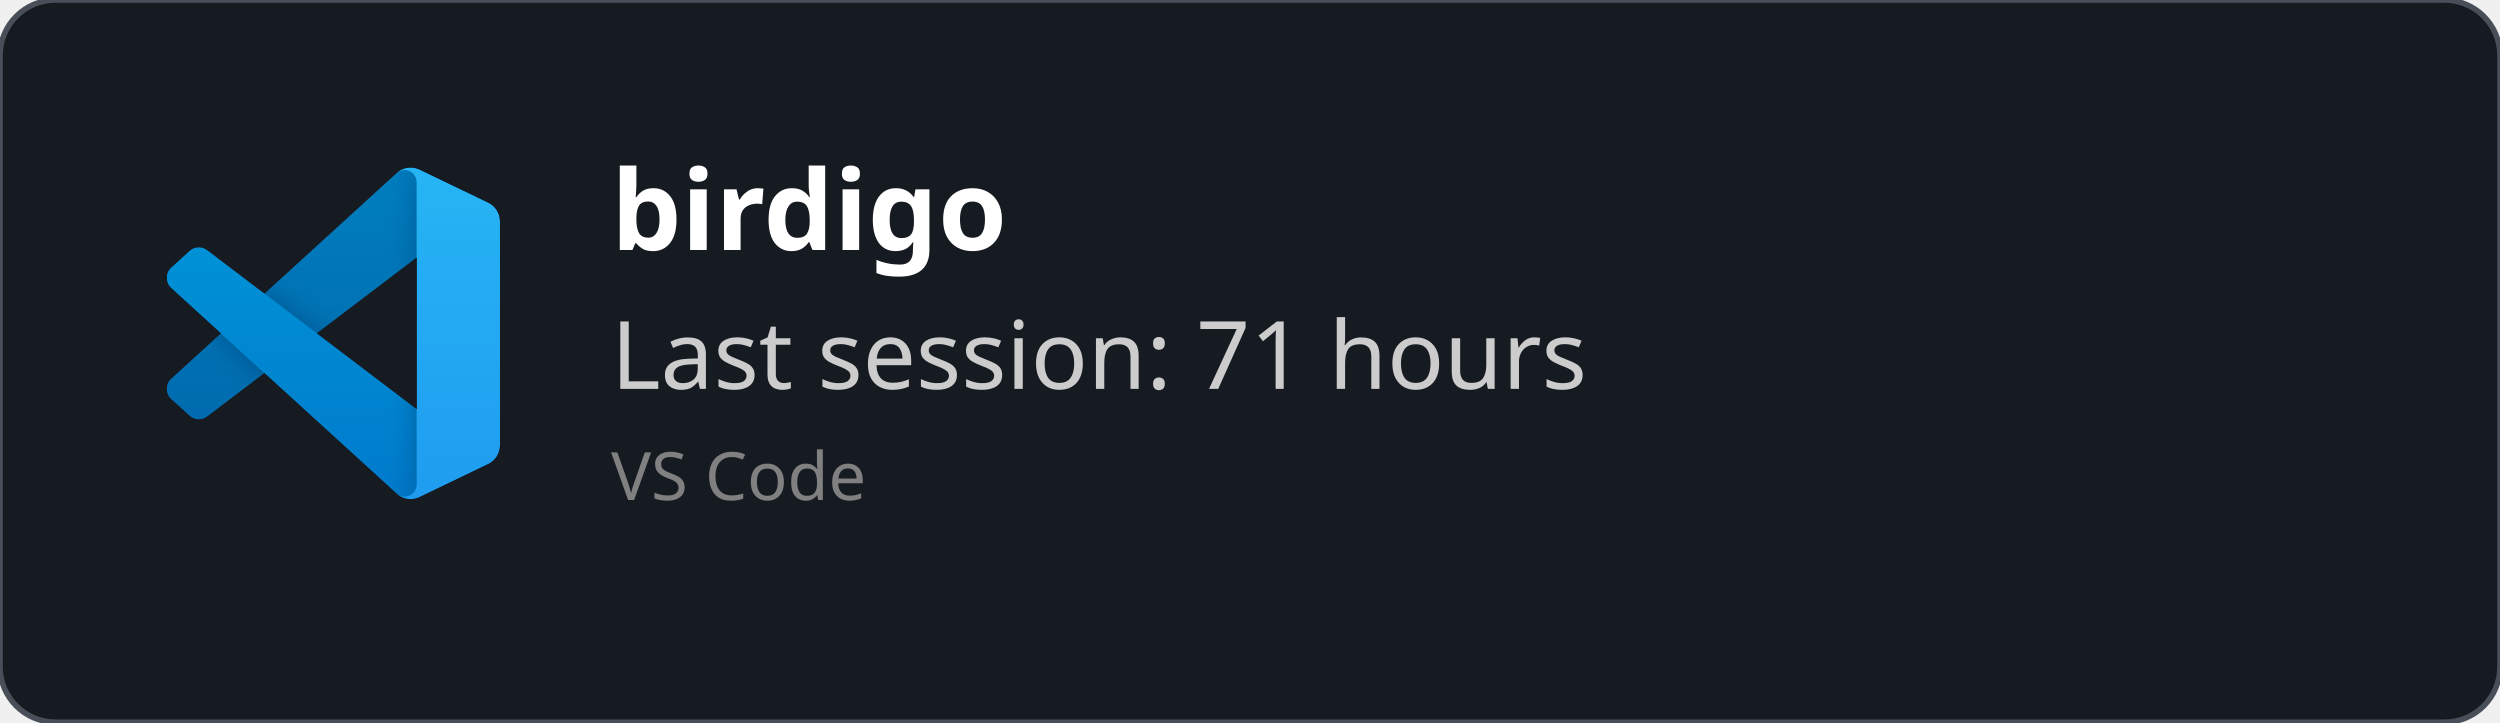
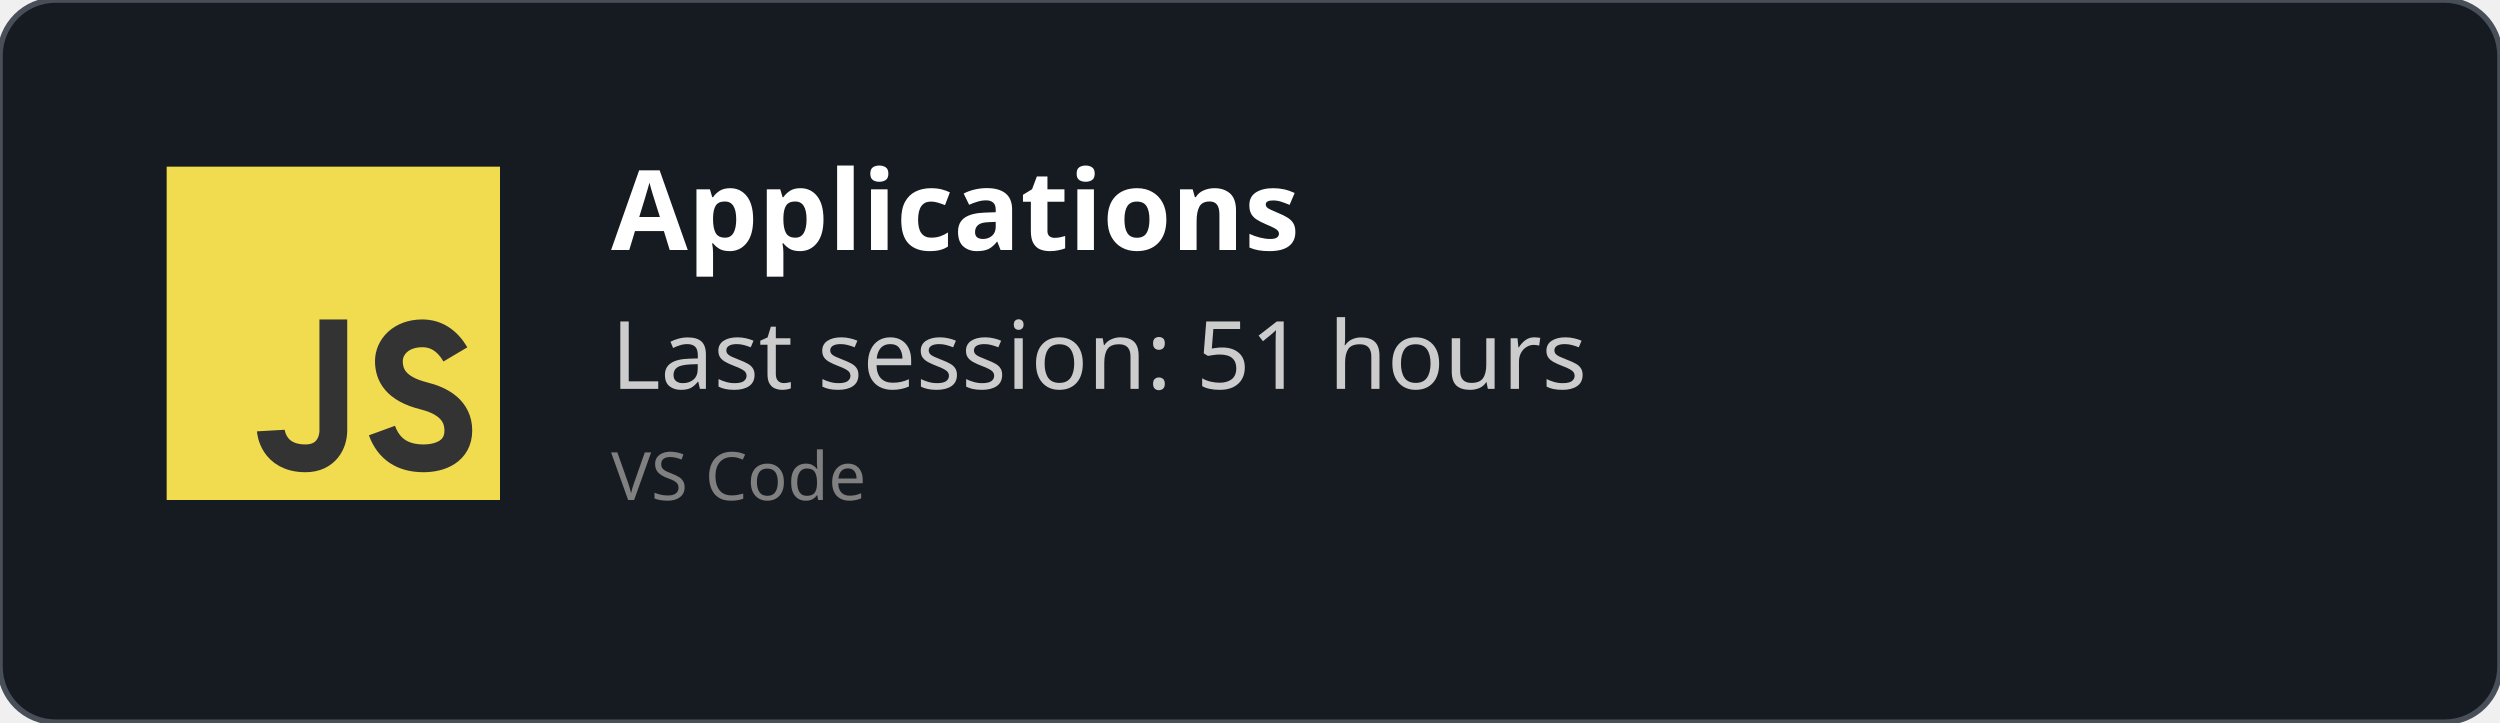
<svg xmlns="http://www.w3.org/2000/svg" width="450" height="130" viewBox="0 0 450 130" fill="none" role="img">
  <style>
    *{
        font-family: 'Segoe UI', Ubuntu, monospace
    }
    </style>
  <defs>
    <clipPath id="horizontalClip" x="20" y="20" width="500" height="200">
      <rect x="90" y="20" width="300" height="50" />
    </clipPath>
  </defs>
  <rect width="450" height="130" fill="rgba(22,27,34)" stroke="#484f58" stroke-width="1" fill-opacity="1" stroke-opacity="1" x="0" y="0" rx="10px" ry="10px">
    </rect>
-   <svg width="60" height="60" x="30" y="30" viewBox="0 0 100 100" fill="none" id="vscode">
-     <mask id="mask0" mask-type="alpha" maskUnits="userSpaceOnUse" x="0" y="0" width="100" height="100">
-       <path fill-rule="evenodd" clip-rule="evenodd" d="M70.912 99.317C72.487 99.931 74.283 99.891 75.873 99.126L96.461 89.22C98.624 88.179 100 85.989 100 83.587V16.413C100 14.011 98.624 11.822 96.461 10.781L75.873 0.874C73.786 -0.13 71.345 0.116 69.513 1.447C69.252 1.637 69.003 1.849 68.769 2.083L29.355 38.041L12.187 25.01C10.589 23.797 8.354 23.896 6.869 25.246L1.363 30.255C-0.453 31.906 -0.455 34.763 1.359 36.417L16.247 50L1.359 63.583C-0.455 65.237 -0.453 68.094 1.363 69.745L6.869 74.754C8.354 76.104 10.589 76.204 12.187 74.99L29.355 61.959L68.769 97.917C69.392 98.541 70.125 99.01 70.912 99.317ZM75.015 27.299L45.109 50L75.015 72.701V27.299Z" fill="white" />
-     </mask>
-     <g mask="url(#mask0)">
-       <path d="M96.461 10.796L75.857 0.876C73.472 -0.273 70.622 0.212 68.75 2.083L1.299 63.583C-0.516 65.237 -0.514 68.094 1.303 69.745L6.813 74.754C8.298 76.104 10.535 76.204 12.134 74.99L93.361 13.37C96.086 11.303 100 13.246 100 16.667V16.427C100 14.027 98.625 11.838 96.461 10.796Z" fill="#0065A9" />
-       <g filter="url(#filter0_d)">
-         <path d="M96.461 89.204L75.857 99.124C73.472 100.273 70.622 99.788 68.75 97.917L1.299 36.417C-0.516 34.763 -0.514 31.906 1.303 30.255L6.813 25.246C8.298 23.896 10.535 23.796 12.134 25.009L93.361 86.63C96.086 88.697 100 86.754 100 83.333V83.573C100 85.974 98.625 88.162 96.461 89.204Z" fill="#007ACC" />
-       </g>
-       <g filter="url(#filter1_d)">
-         <path d="M75.858 99.126C73.472 100.274 70.622 99.788 68.75 97.917C71.056 100.223 75 98.59 75 95.328V4.672C75 1.41 71.056 -0.223 68.75 2.083C70.622 0.211 73.472 -0.274 75.858 0.874L96.459 10.781C98.623 11.822 100 14.011 100 16.413V83.587C100 85.989 98.623 88.179 96.459 89.22L75.858 99.126Z" fill="#1F9CF0" />
-       </g>
-       <g style="mix-blend-mode:overlay" opacity="0.25">
-         <path fill-rule="evenodd" clip-rule="evenodd" d="M70.851 99.317C72.426 99.931 74.222 99.891 75.812 99.126L96.4 89.22C98.563 88.179 99.939 85.989 99.939 83.587V16.413C99.939 14.011 98.564 11.822 96.4 10.781L75.812 0.874C73.725 -0.13 71.284 0.116 69.453 1.447C69.191 1.637 68.942 1.849 68.708 2.083L29.294 38.041L12.126 25.01C10.528 23.796 8.293 23.896 6.809 25.246L1.302 30.255C-0.513 31.906 -0.515 34.763 1.298 36.417L16.186 50L1.298 63.583C-0.515 65.237 -0.513 68.094 1.302 69.745L6.809 74.754C8.293 76.104 10.528 76.204 12.126 74.99L29.294 61.959L68.708 97.917C69.332 98.54 70.064 99.01 70.851 99.317ZM74.954 27.299L45.048 50L74.954 72.701V27.299Z" fill="url(#paint0_linear)" />
-       </g>
+   <svg width="60px" height="60px" x="30" y="30" viewBox="0 0 24 24" id="js">
+     <g fill="none" fill-rule="evenodd">
+       <rect width="24" height="24" fill="#F1DC50" />
+       <path stroke="#333" stroke-width="2" d="M12,11 C12,15.749 12,18.416 12,19 C12,19.876 11.477,21 10,21 C7.615,21 7.5,19 7.5,19 M20.79,13.516 C20.19,12.505 19.394,12 18.404,12 C16.856,12 16,13 16,14 C16,15 16.5,16 18.508,16.5 C19.786,16.818 21,17.5 21,19 C21,20.5 19.685,21 18.5,21 C16.986,21 15.986,20.333 15.5,19" />
    </g>
-     <defs>
-       <filter id="filter0_d" x="-8.394" y="15.829" width="116.727" height="92.246" filterUnits="userSpaceOnUse" color-interpolation-filters="sRGB">
-         <feFlood flood-opacity="0" result="BackgroundImageFix" />
-         <feColorMatrix in="SourceAlpha" type="matrix" values="0 0 0 0 0 0 0 0 0 0 0 0 0 0 0 0 0 0 127 0" />
-         <feOffset />
-         <feGaussianBlur stdDeviation="4.167" />
-         <feColorMatrix type="matrix" values="0 0 0 0 0 0 0 0 0 0 0 0 0 0 0 0 0 0 0.25 0" />
-         <feBlend mode="overlay" in2="BackgroundImageFix" result="effect1_dropShadow" />
-         <feBlend mode="normal" in="SourceGraphic" in2="effect1_dropShadow" result="shape" />
-       </filter>
-       <filter id="filter1_d" x="60.417" y="-8.076" width="47.917" height="116.151" filterUnits="userSpaceOnUse" color-interpolation-filters="sRGB">
-         <feFlood flood-opacity="0" result="BackgroundImageFix" />
-         <feColorMatrix in="SourceAlpha" type="matrix" values="0 0 0 0 0 0 0 0 0 0 0 0 0 0 0 0 0 0 127 0" />
-         <feOffset />
-         <feGaussianBlur stdDeviation="4.167" />
-         <feColorMatrix type="matrix" values="0 0 0 0 0 0 0 0 0 0 0 0 0 0 0 0 0 0 0.25 0" />
-         <feBlend mode="overlay" in2="BackgroundImageFix" result="effect1_dropShadow" />
-         <feBlend mode="normal" in="SourceGraphic" in2="effect1_dropShadow" result="shape" />
-       </filter>
-       <linearGradient id="paint0_linear" x1="49.939" y1="0.258" x2="49.939" y2="99.742" gradientUnits="userSpaceOnUse">
-         <stop stop-color="white" />
-         <stop offset="1" stop-color="white" stop-opacity="0" />
-       </linearGradient>
-     </defs>
  </svg>
  <text x="110" y="45" font-size="20" clip-path="url(#horizontalClip)" font-weight="bold" font-family="Ubuntu" fill="white">
-     birdigo
+     Applications
    </text>
  <text x="110" y="70" font-size="17px" font-family="Ubuntu" fill="#ccc">
-     Last session: 71 hours
+     Last session: 51 hours
    </text>
  <text x="110" y="90" font-size="12px" font-family="Ubuntu" fill="grey">
    VS Code
    </text>
</svg>
